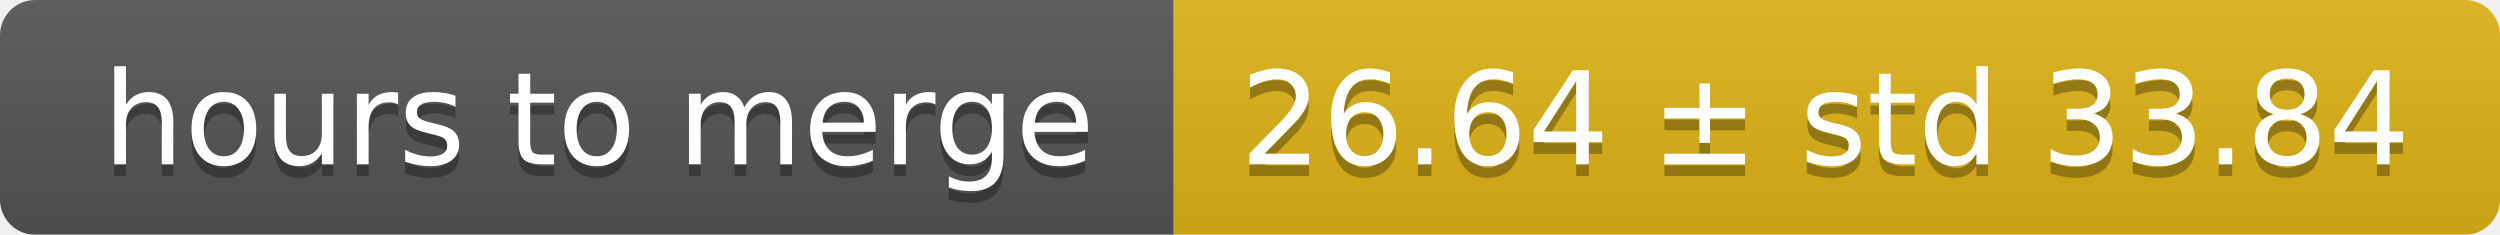
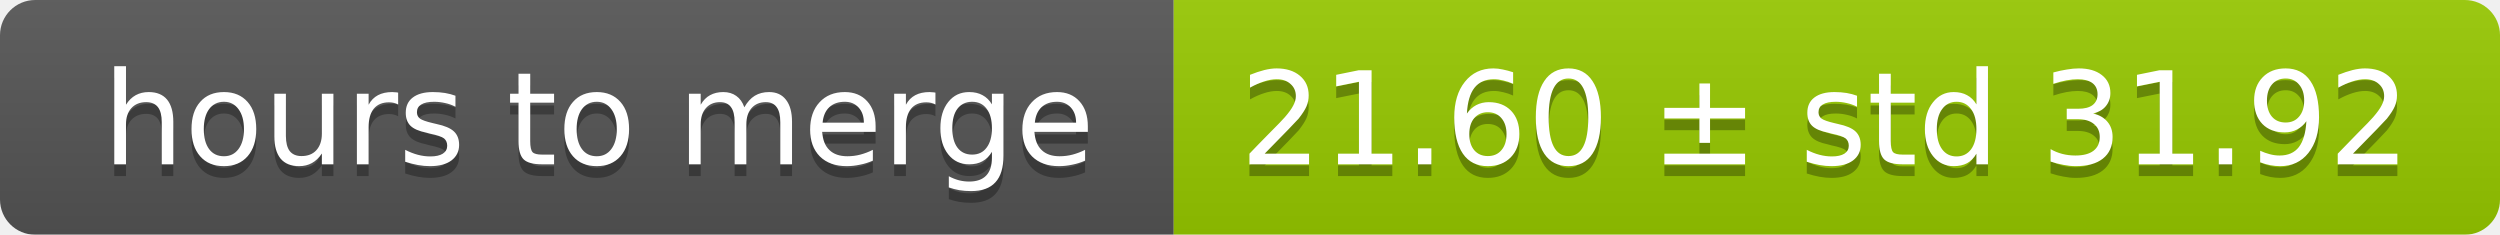
<svg xmlns="http://www.w3.org/2000/svg" width="213" height="20">
  <linearGradient id="smooth" x2="0" y2="100%">
    <stop offset="0" stop-color="#bbb" stop-opacity=".1" />
    <stop offset="1" stop-opacity=".1" />
  </linearGradient>
  <mask id="round">
    <rect width="213" height="20" rx="3" fill="#fff" />
  </mask>
  <g mask="url(#round)">
    <rect width="100" height="20" fill="#555" />
-     <rect x="100" width="113" height="20" fill="#dfb317" />
+     <rect x="100" width="113" height="20" fill="#97ca00" />
    <rect width="213" height="20" fill="url(#smooth)" />
  </g>
  <g fill="#fff" text-anchor="middle" font-family="DejaVu Sans,Verdana,Geneva,sans-serif" font-size="11">
    <text x="51" y="15" fill="#010101" fill-opacity=".3">hours to merge</text>
    <text x="51" y="14">hours to merge</text>
-     <text x="155.5" y="15" fill="#010101" fill-opacity=".3">26.64 ± std 33.84</text>
-     <text x="155.5" y="14">26.64 ± std 33.84</text>
+     <text x="155.5" y="15" fill="#010101" fill-opacity=".3">21.60 ± std 31.92</text>
+     <text x="155.5" y="14">21.60 ± std 31.92</text>
  </g>
</svg>
